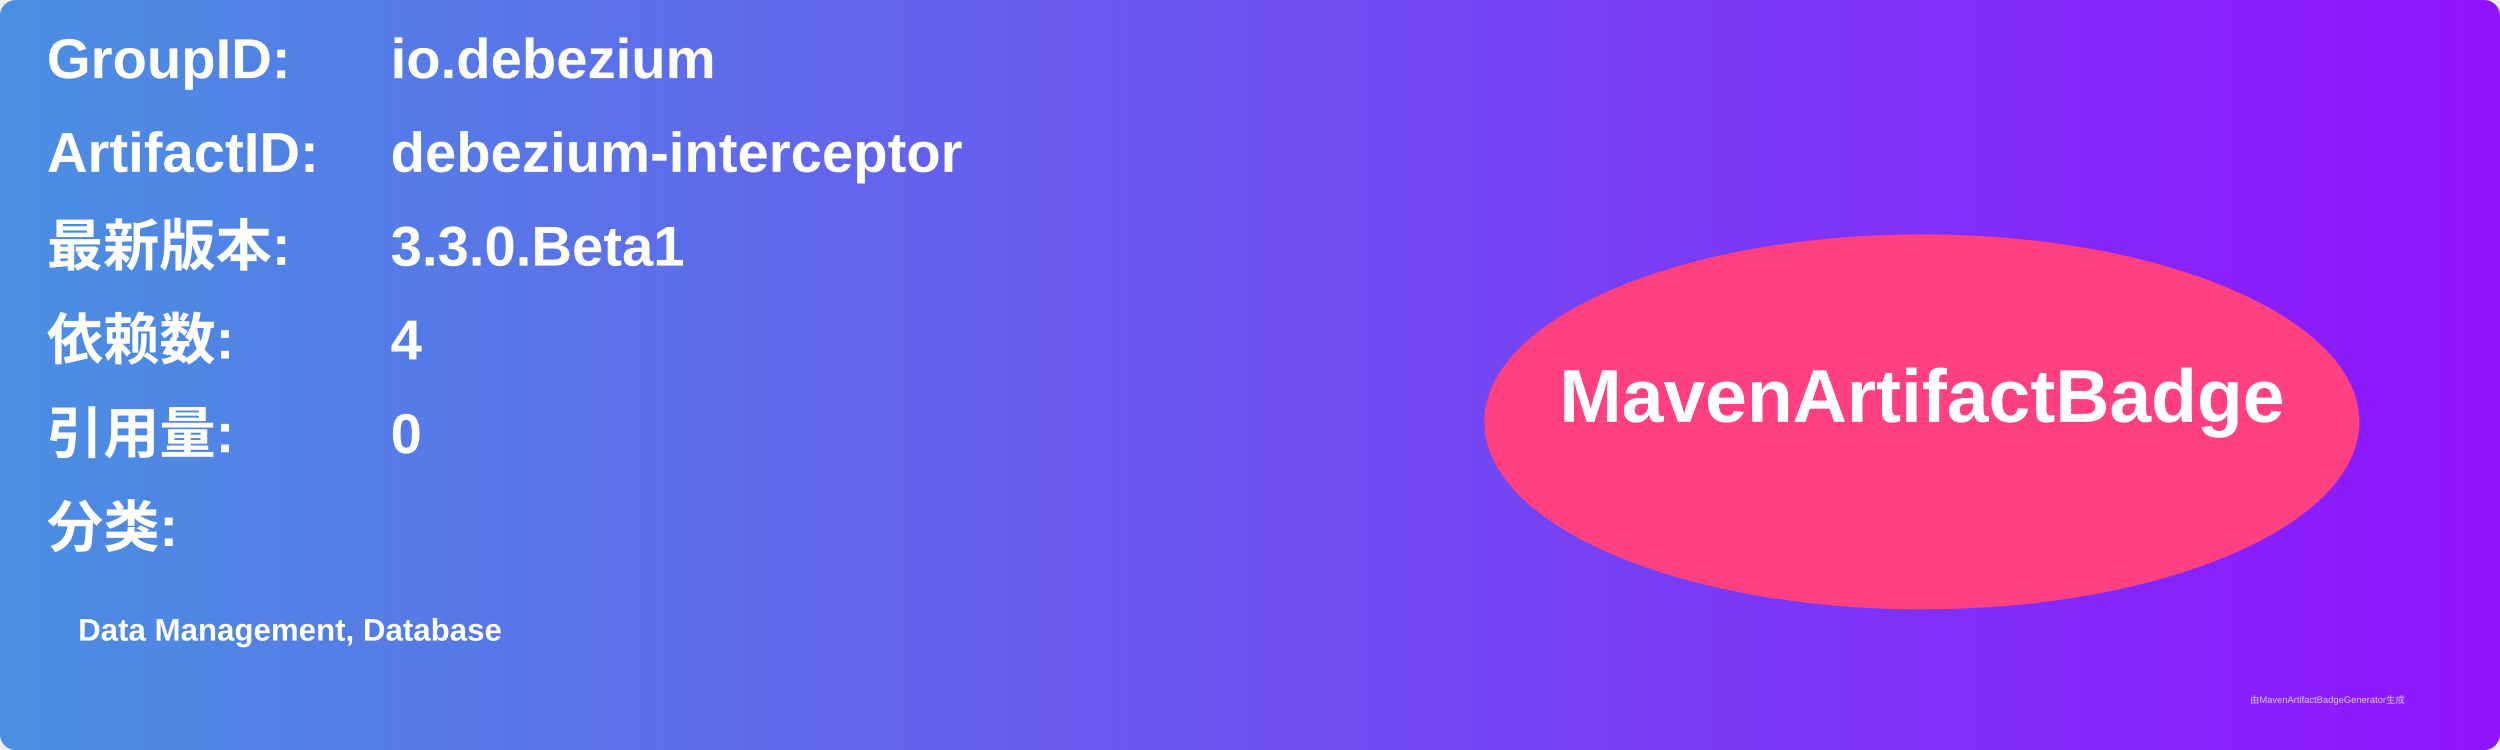
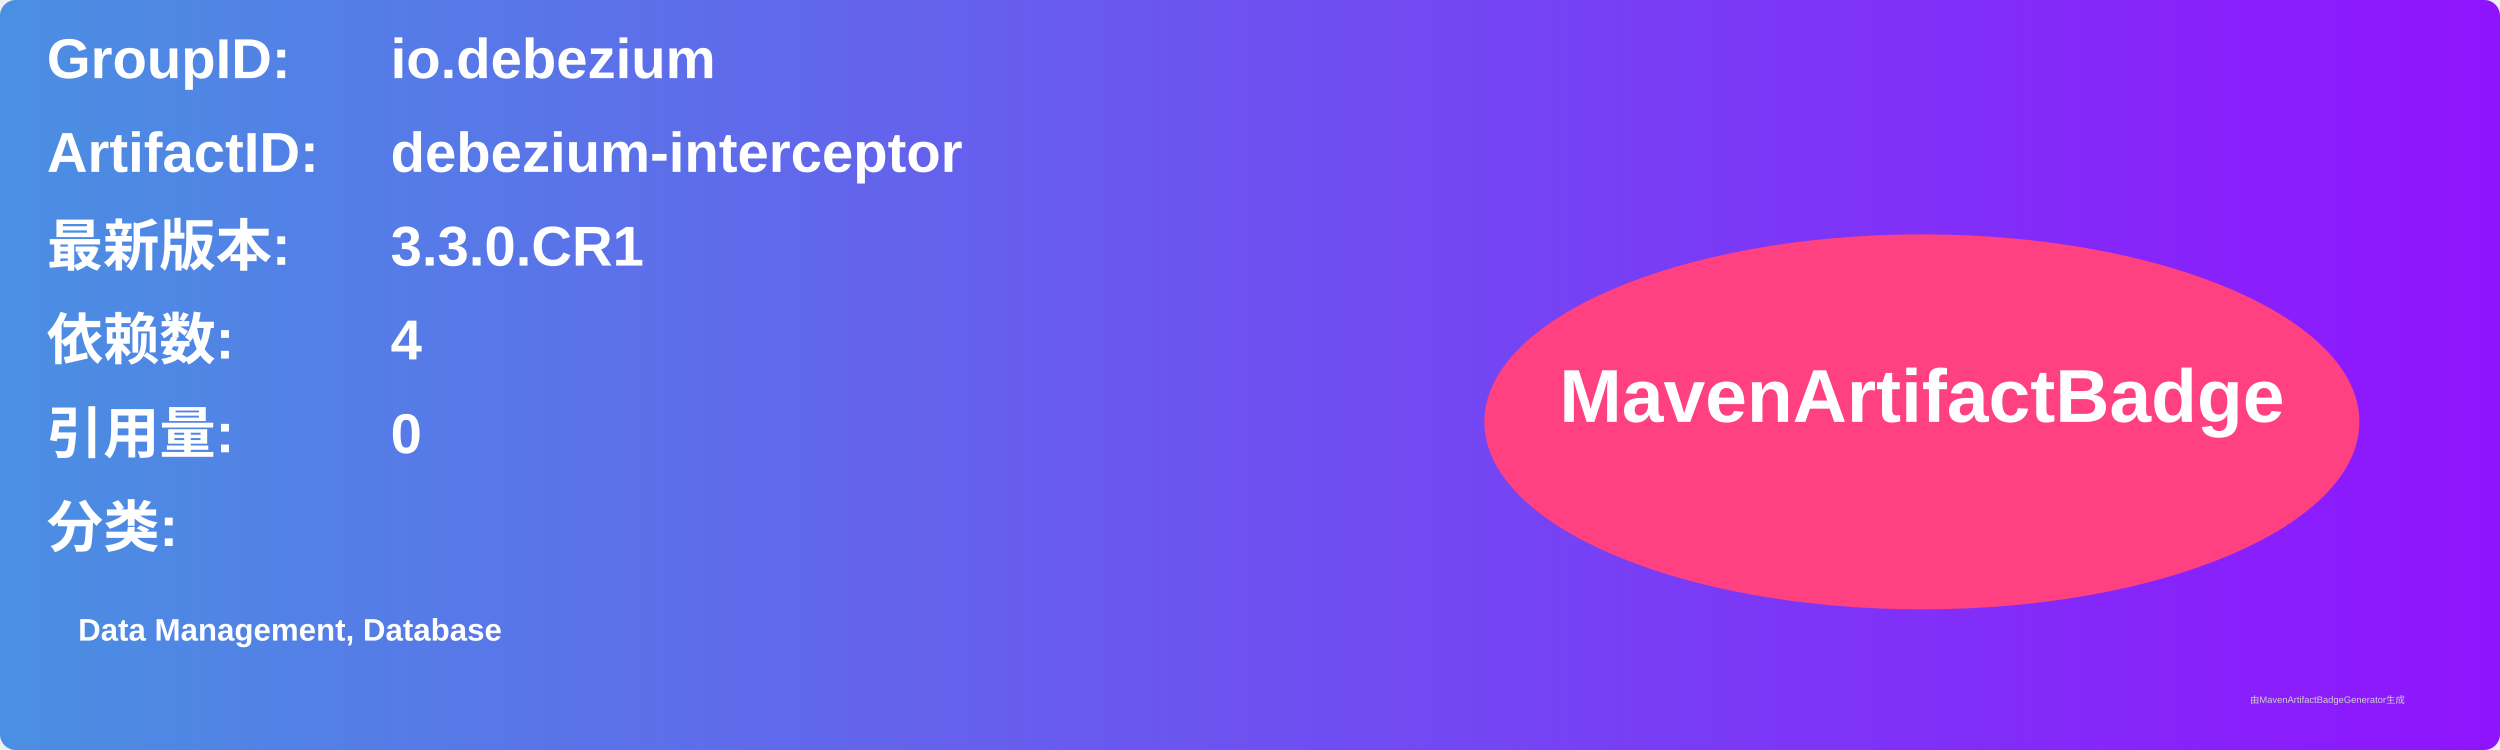
<svg xmlns="http://www.w3.org/2000/svg" width="800" height="240" viewBox="0 0 800 240">
  <linearGradient id="grad" x1="0%" y1="0%" x2="100%" y2="0%">
    <stop offset="0%" stop-color="#4a90e2" />
    <stop offset="100%" stop-color="#9013fe" />
  </linearGradient>
  <rect width="100%" height="100%" rx="5" ry="5" fill="url(#grad)" />
  <g transform="translate(15, 15)">
    <text x="0" y="10" font-family="Arial" font-size="18" fill="white" font-weight="bold" width="260">GroupID:</text>
    <text x="110" y="10" font-family="Arial" font-size="18" fill="white" font-weight="bold" width="460">io.debezium</text>
    <text x="0" y="40" font-family="Arial" font-size="18" fill="white" font-weight="bold" width="260">ArtifactID:</text>
    <text x="110" y="40" font-family="Arial" font-size="18" fill="white" font-weight="bold" width="460">debezium-interceptor</text>
    <text x="0" y="70" font-family="Arial" font-size="18" fill="white" font-weight="bold">最新版本:</text>
    <text x="110" y="70" font-family="Arial" font-size="18" fill="white" font-weight="bold">
-       <tspan font-weight="bold">3.3.0.Beta1</tspan>
+       <tspan font-weight="bold">3.3.0.CR1</tspan>
    </text>
    <text x="0" y="100" font-family="Arial" font-size="18" fill="white" font-weight="bold">依赖数: </text>
    <text x="110" y="100" font-family="Arial" font-size="18" fill="white">
      <tspan font-weight="bold">4</tspan>
    </text>
    <text x="0" y="130" font-family="Arial" font-size="18" fill="white" font-weight="bold">引用量: </text>
    <text x="110" y="130" font-family="Arial" font-size="18" fill="white">
      <tspan font-weight="bold">0</tspan>
    </text>
    <text x="0" y="160" font-family="Arial" font-size="18" fill="white" font-weight="bold">分类:</text>
    <text x="10" y="190" font-family="Arial" font-size="10" fill="white">
      <tspan font-weight="bold">Data Management, Database</tspan>
    </text>
    <ellipse cx="600" cy="120" rx="140" ry="60" fill="#ff4081" />
    <text x="600" y="120" text-anchor="middle" font-family="Arial" font-size="24" fill="white" font-weight="bold">MavenArtifactBadge</text>
  </g>
  <text x="720" y="225" font-family="Arial" font-size="3" fill="#d0d0d0">由MavenArtifactBadgeGenerator生成</text>
</svg>
